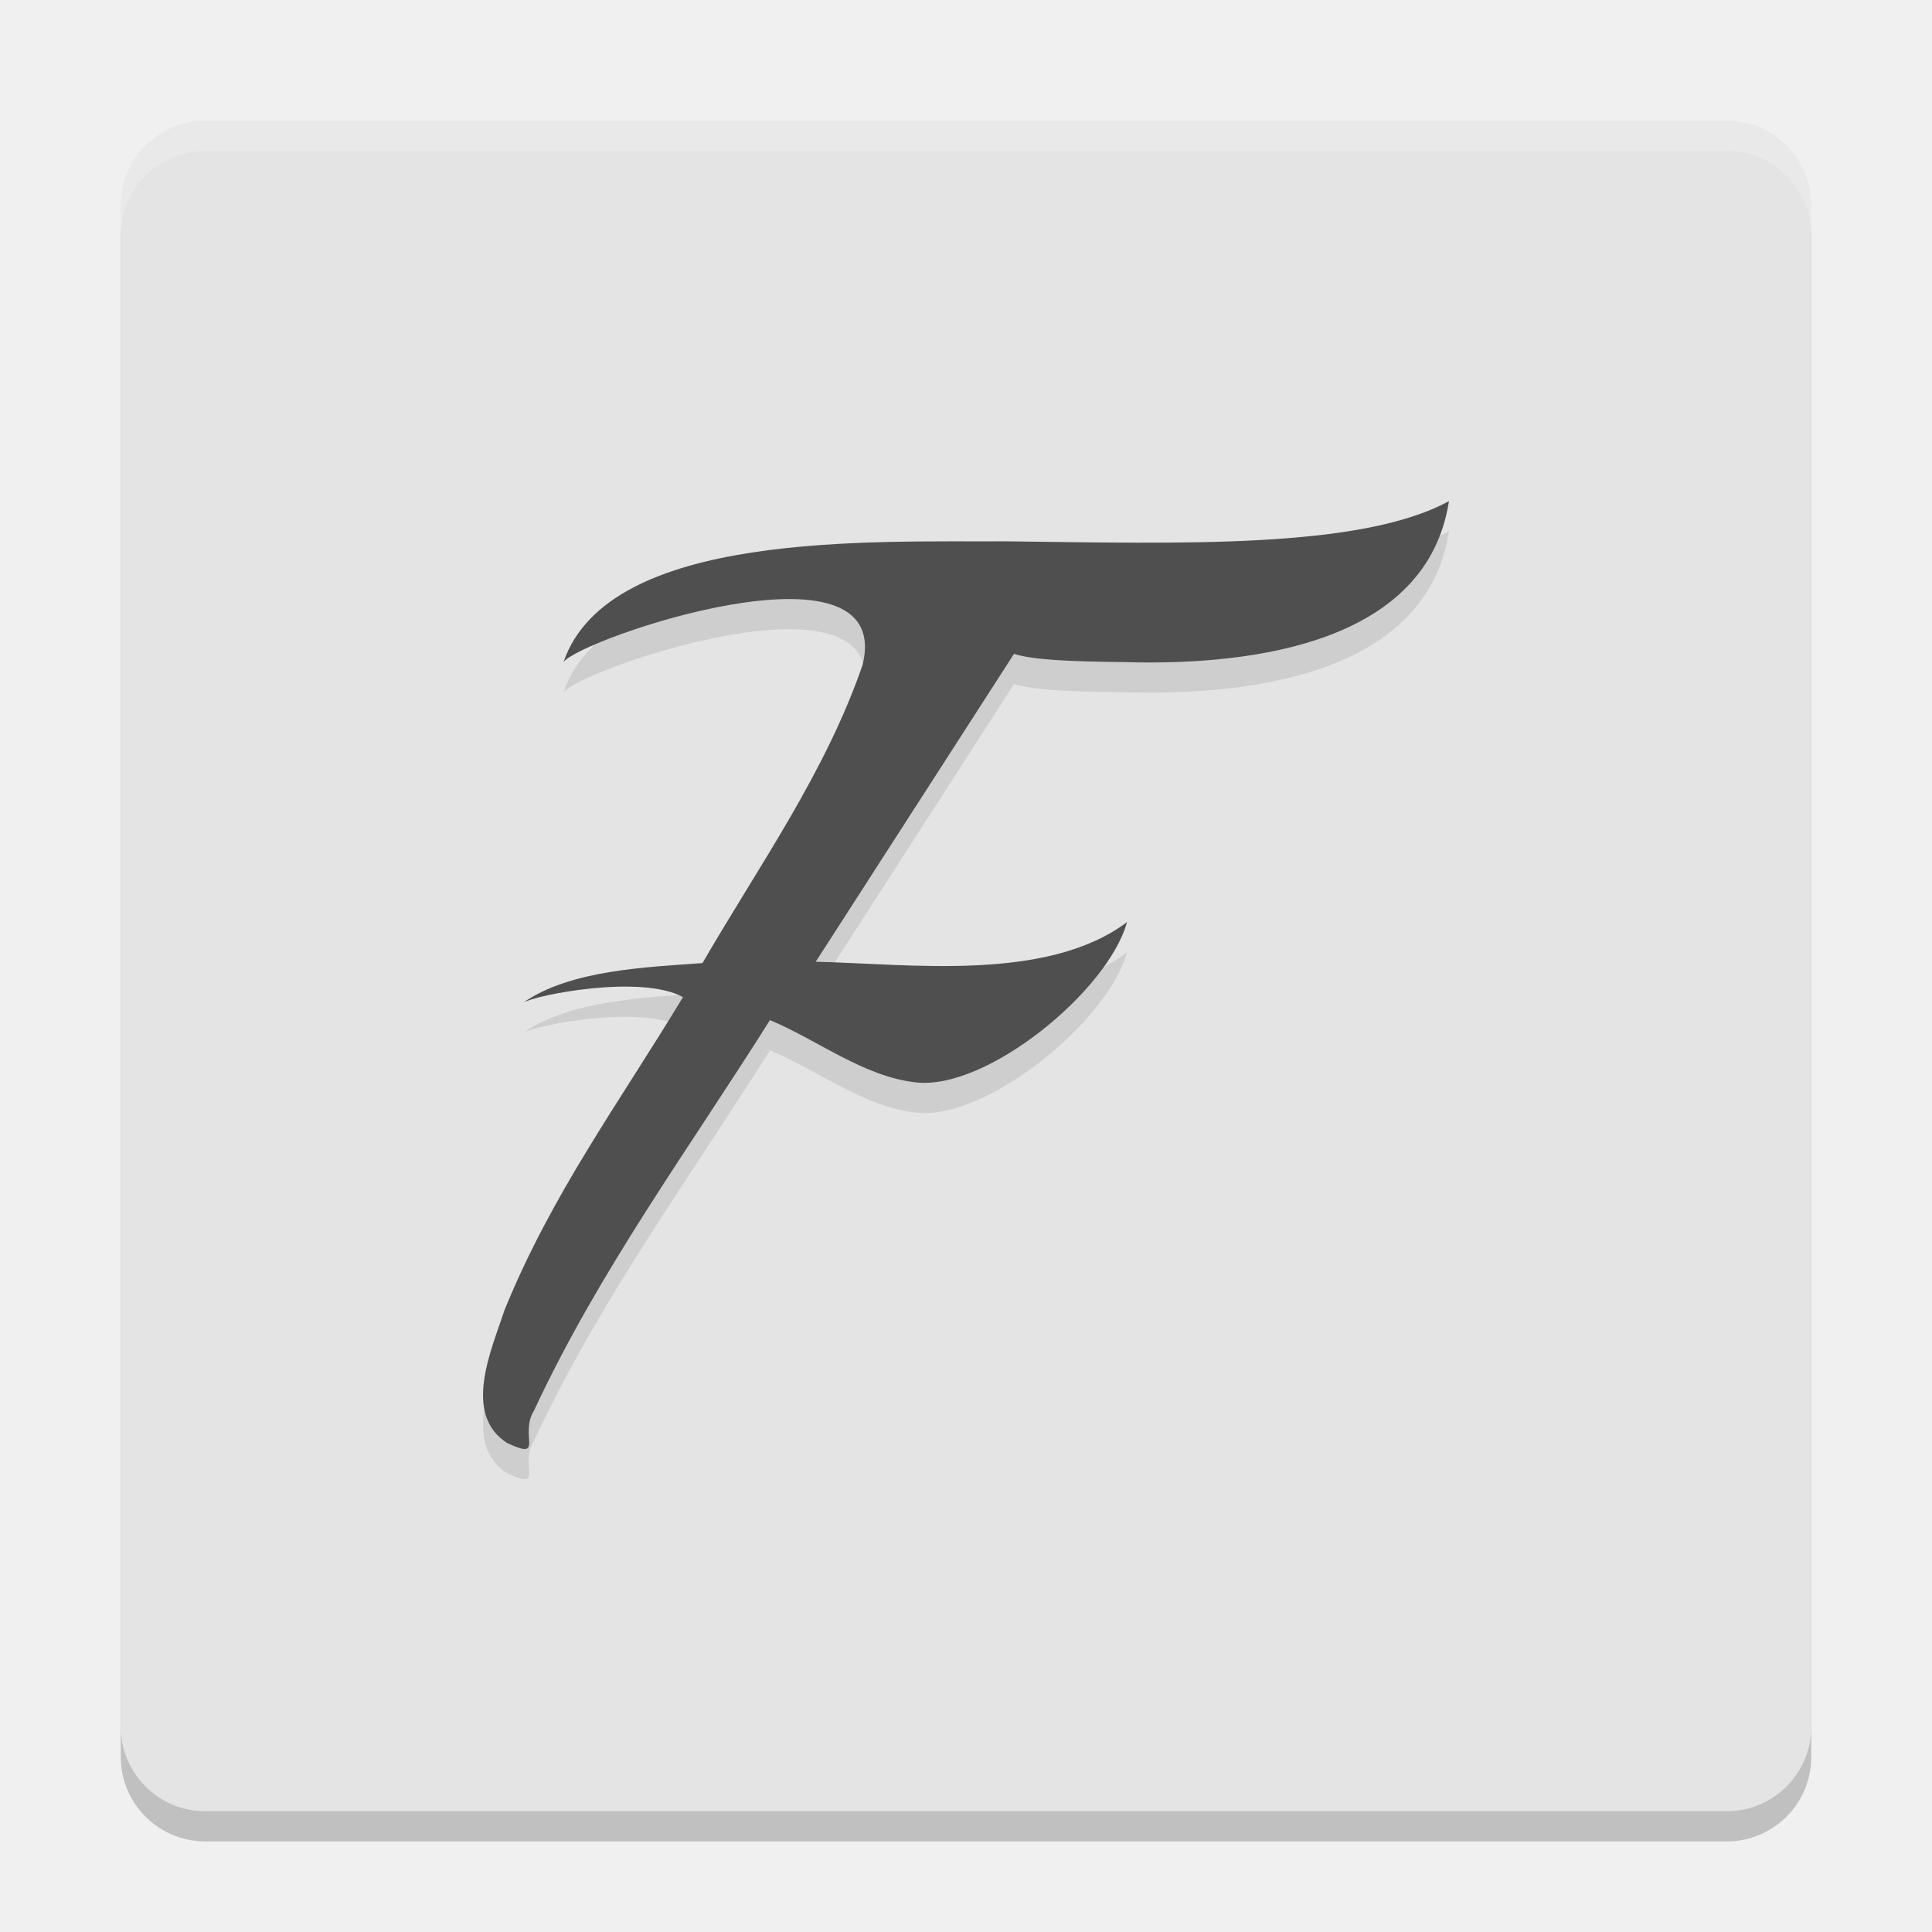
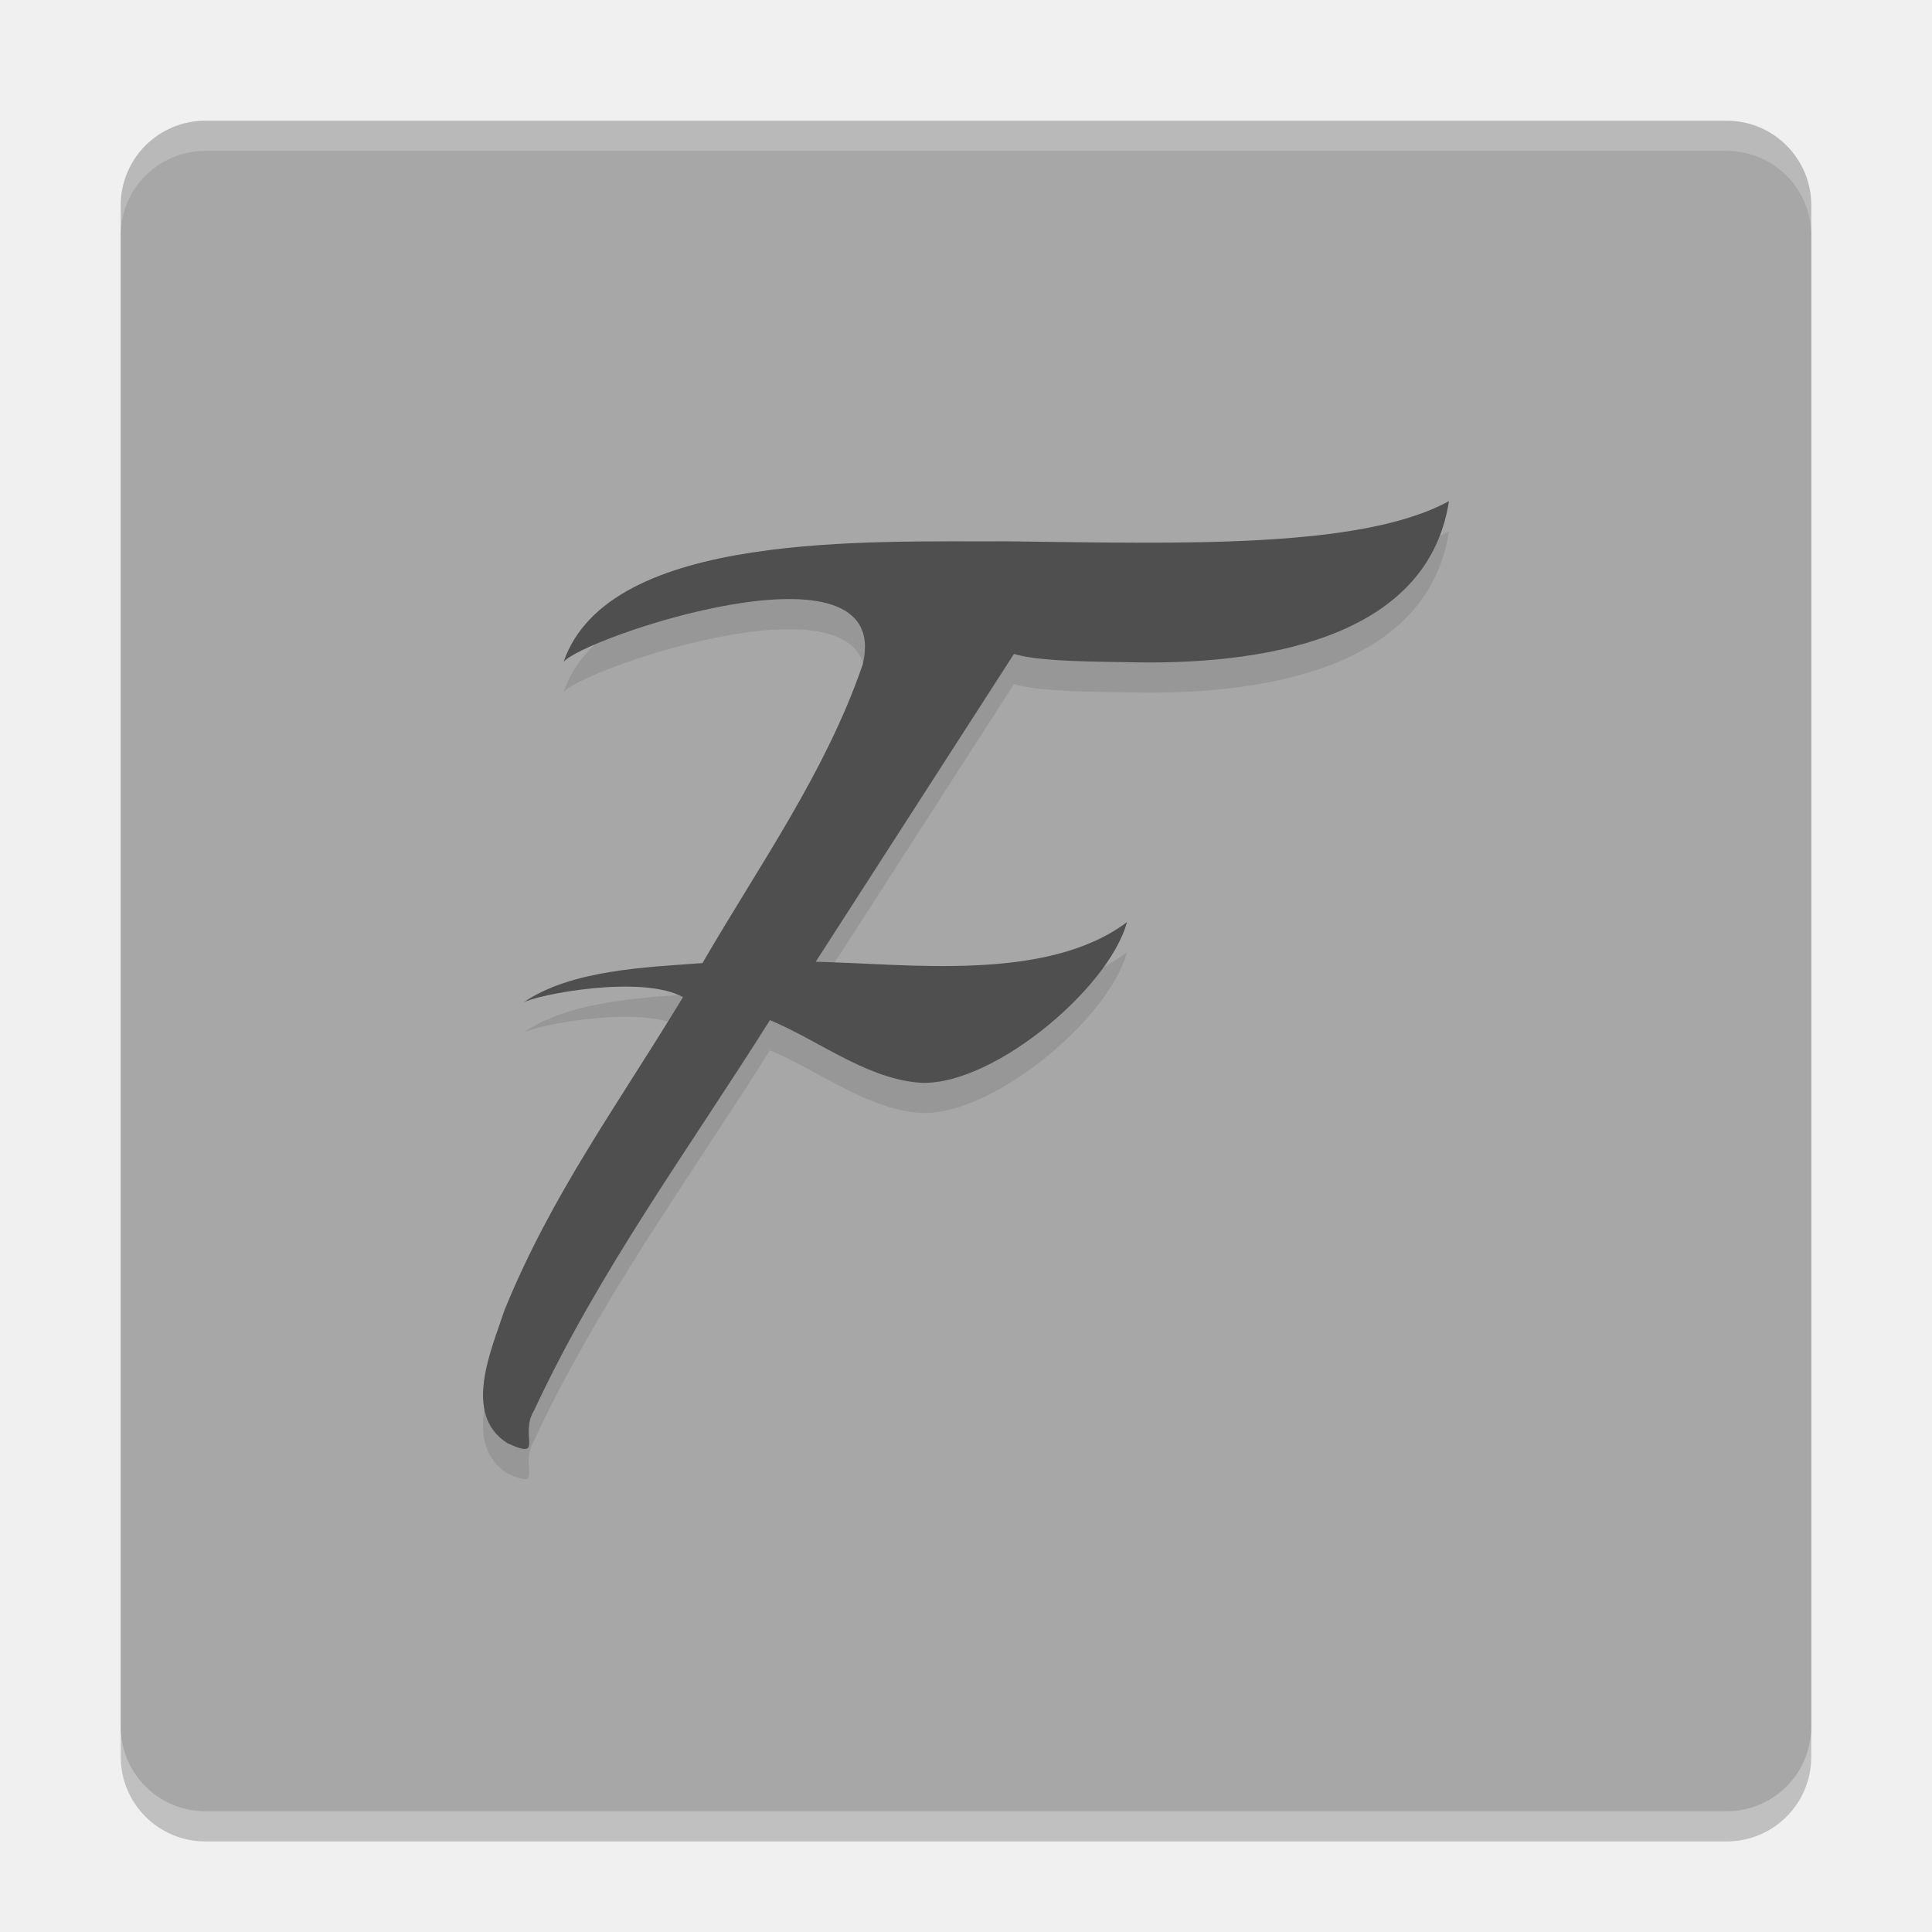
<svg xmlns="http://www.w3.org/2000/svg" width="64" height="64" version="1">
  <rect style="opacity:0.2" width="56" height="56" x="4" y="5" rx="2.8" ry="2.8" />
-   <rect style="fill:#e4e4e4" width="56" height="56" x="4" y="4" rx="2.8" ry="2.8" />
+   <rect style="fill:#a7a7a7" width="56" height="56" x="4" y="4" rx="2.8" ry="2.8" />
  <g style="font-size:28.792px;line-height:1.25;letter-spacing:0px;word-spacing:0px;opacity:0.1" transform="matrix(1.31743,0,0,1.347064,0.02228084,1.020625)">
    <path transform="scale(1.011602,0.9885313)" d="m 36,12.45 c -2.194,1.201 -6.711,1.052 -10.984,1.001 -3.354,0.02 -9.901,-0.277 -11.026,3.004 0.425,-0.586 8.222,-3.247 7.438,0.057 -0.923,2.691 -2.572,4.995 -3.984,7.431 -1.374,0.103 -3.275,0.163 -4.454,0.983 0.307,-0.189 2.922,-0.709 3.97,-0.137 -1.604,2.655 -3.259,4.894 -4.436,7.785 -0.325,0.992 -1.054,2.589 0.066,3.309 0.951,0.444 0.285,-0.194 0.67,-0.814 1.614,-3.471 3.834,-6.484 5.861,-9.707 1.184,0.493 2.332,1.406 3.623,1.548 1.758,0.209 4.786,-2.277 5.252,-3.986 -2.001,1.504 -5.455,1.034 -7.737,0.986 l 4.928,-7.659 c 0.485,0.149 1.34,0.189 2.756,0.205 3.3,0.094 7.519,-0.522 8.056,-4.005 z" />
  </g>
  <g style="font-size:28.792px;line-height:1.25;letter-spacing:0px;word-spacing:0px;fill:#4f4f4f" transform="matrix(1.31743,0,0,1.347064,0.02228084,0.02062472)">
    <path style="fill:#4f4f4f" transform="scale(1.011602,0.9885313)" d="m 36,12.45 c -2.194,1.201 -6.711,1.052 -10.984,1.001 -3.354,0.02 -9.901,-0.277 -11.026,3.004 0.425,-0.586 8.222,-3.247 7.438,0.057 -0.923,2.691 -2.572,4.995 -3.984,7.431 -1.374,0.103 -3.275,0.163 -4.454,0.983 0.307,-0.189 2.922,-0.709 3.97,-0.137 -1.604,2.655 -3.259,4.894 -4.436,7.785 -0.325,0.992 -1.054,2.589 0.066,3.309 0.951,0.444 0.285,-0.194 0.67,-0.814 1.614,-3.471 3.834,-6.484 5.861,-9.707 1.184,0.493 2.332,1.406 3.623,1.548 1.758,0.209 4.786,-2.277 5.252,-3.986 -2.001,1.504 -5.455,1.034 -7.737,0.986 l 4.928,-7.659 c 0.485,0.149 1.34,0.189 2.756,0.205 3.3,0.094 7.519,-0.522 8.056,-4.005 z" />
  </g>
  <path style="opacity:0.2;fill:#ffffff" d="M 6.801 4 C 5.25 4 4 5.25 4 6.801 L 4 7.801 C 4 6.25 5.25 5 6.801 5 L 57.199 5 C 58.75 5 60 6.25 60 7.801 L 60 6.801 C 60 5.25 58.75 4 57.199 4 L 6.801 4 z" />
</svg>
